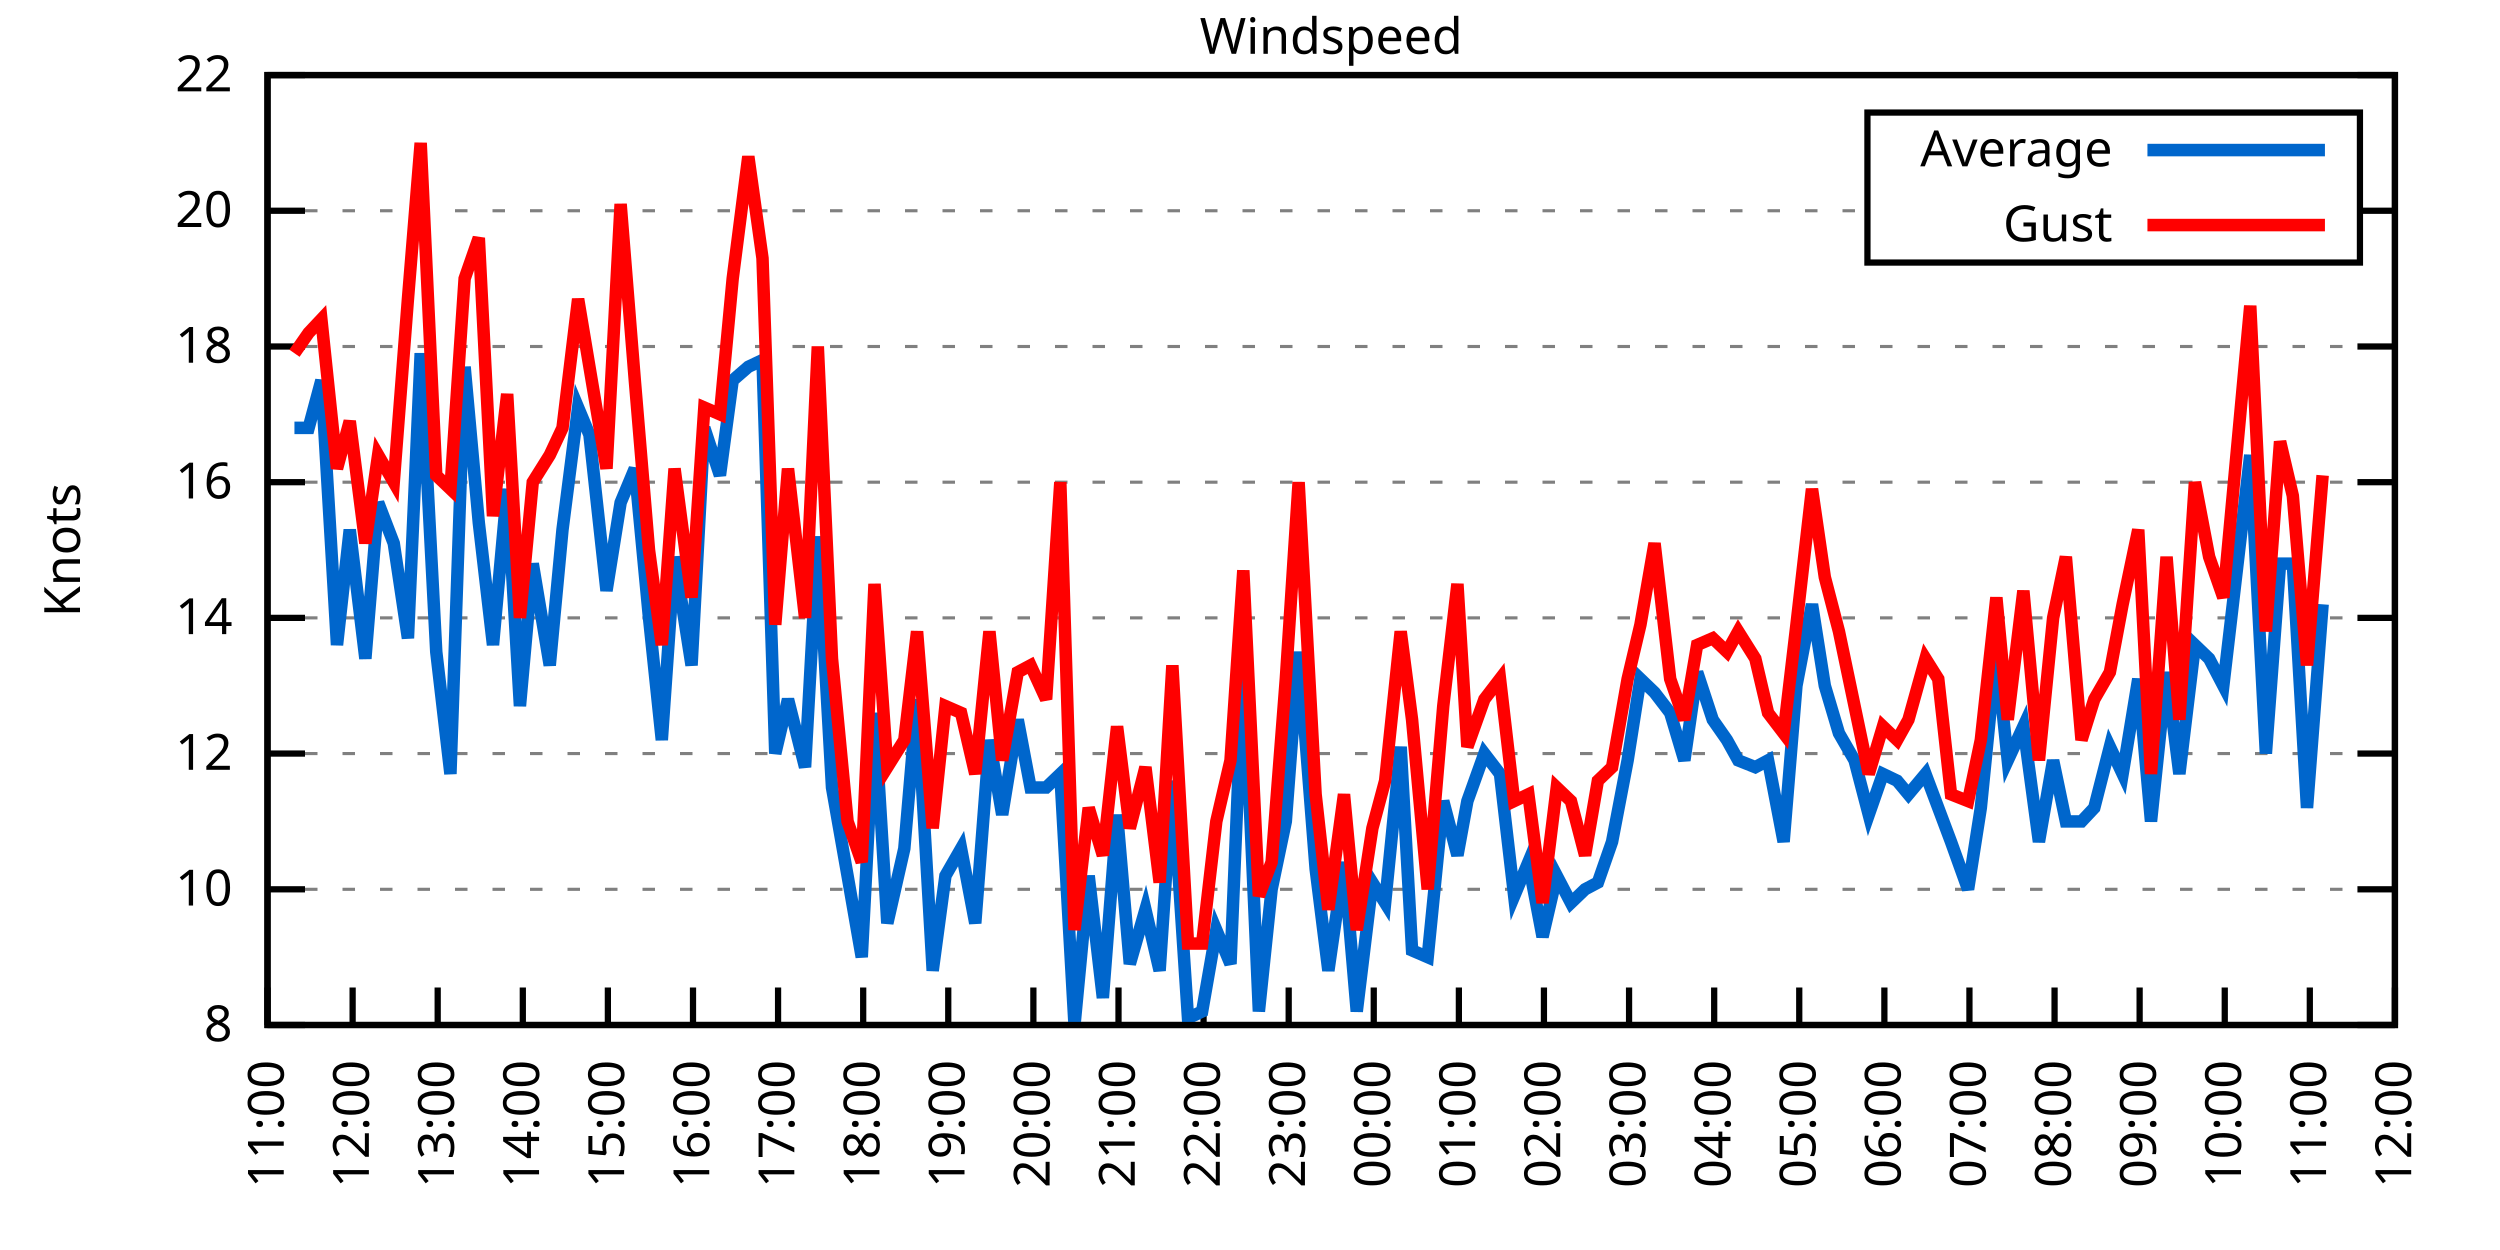
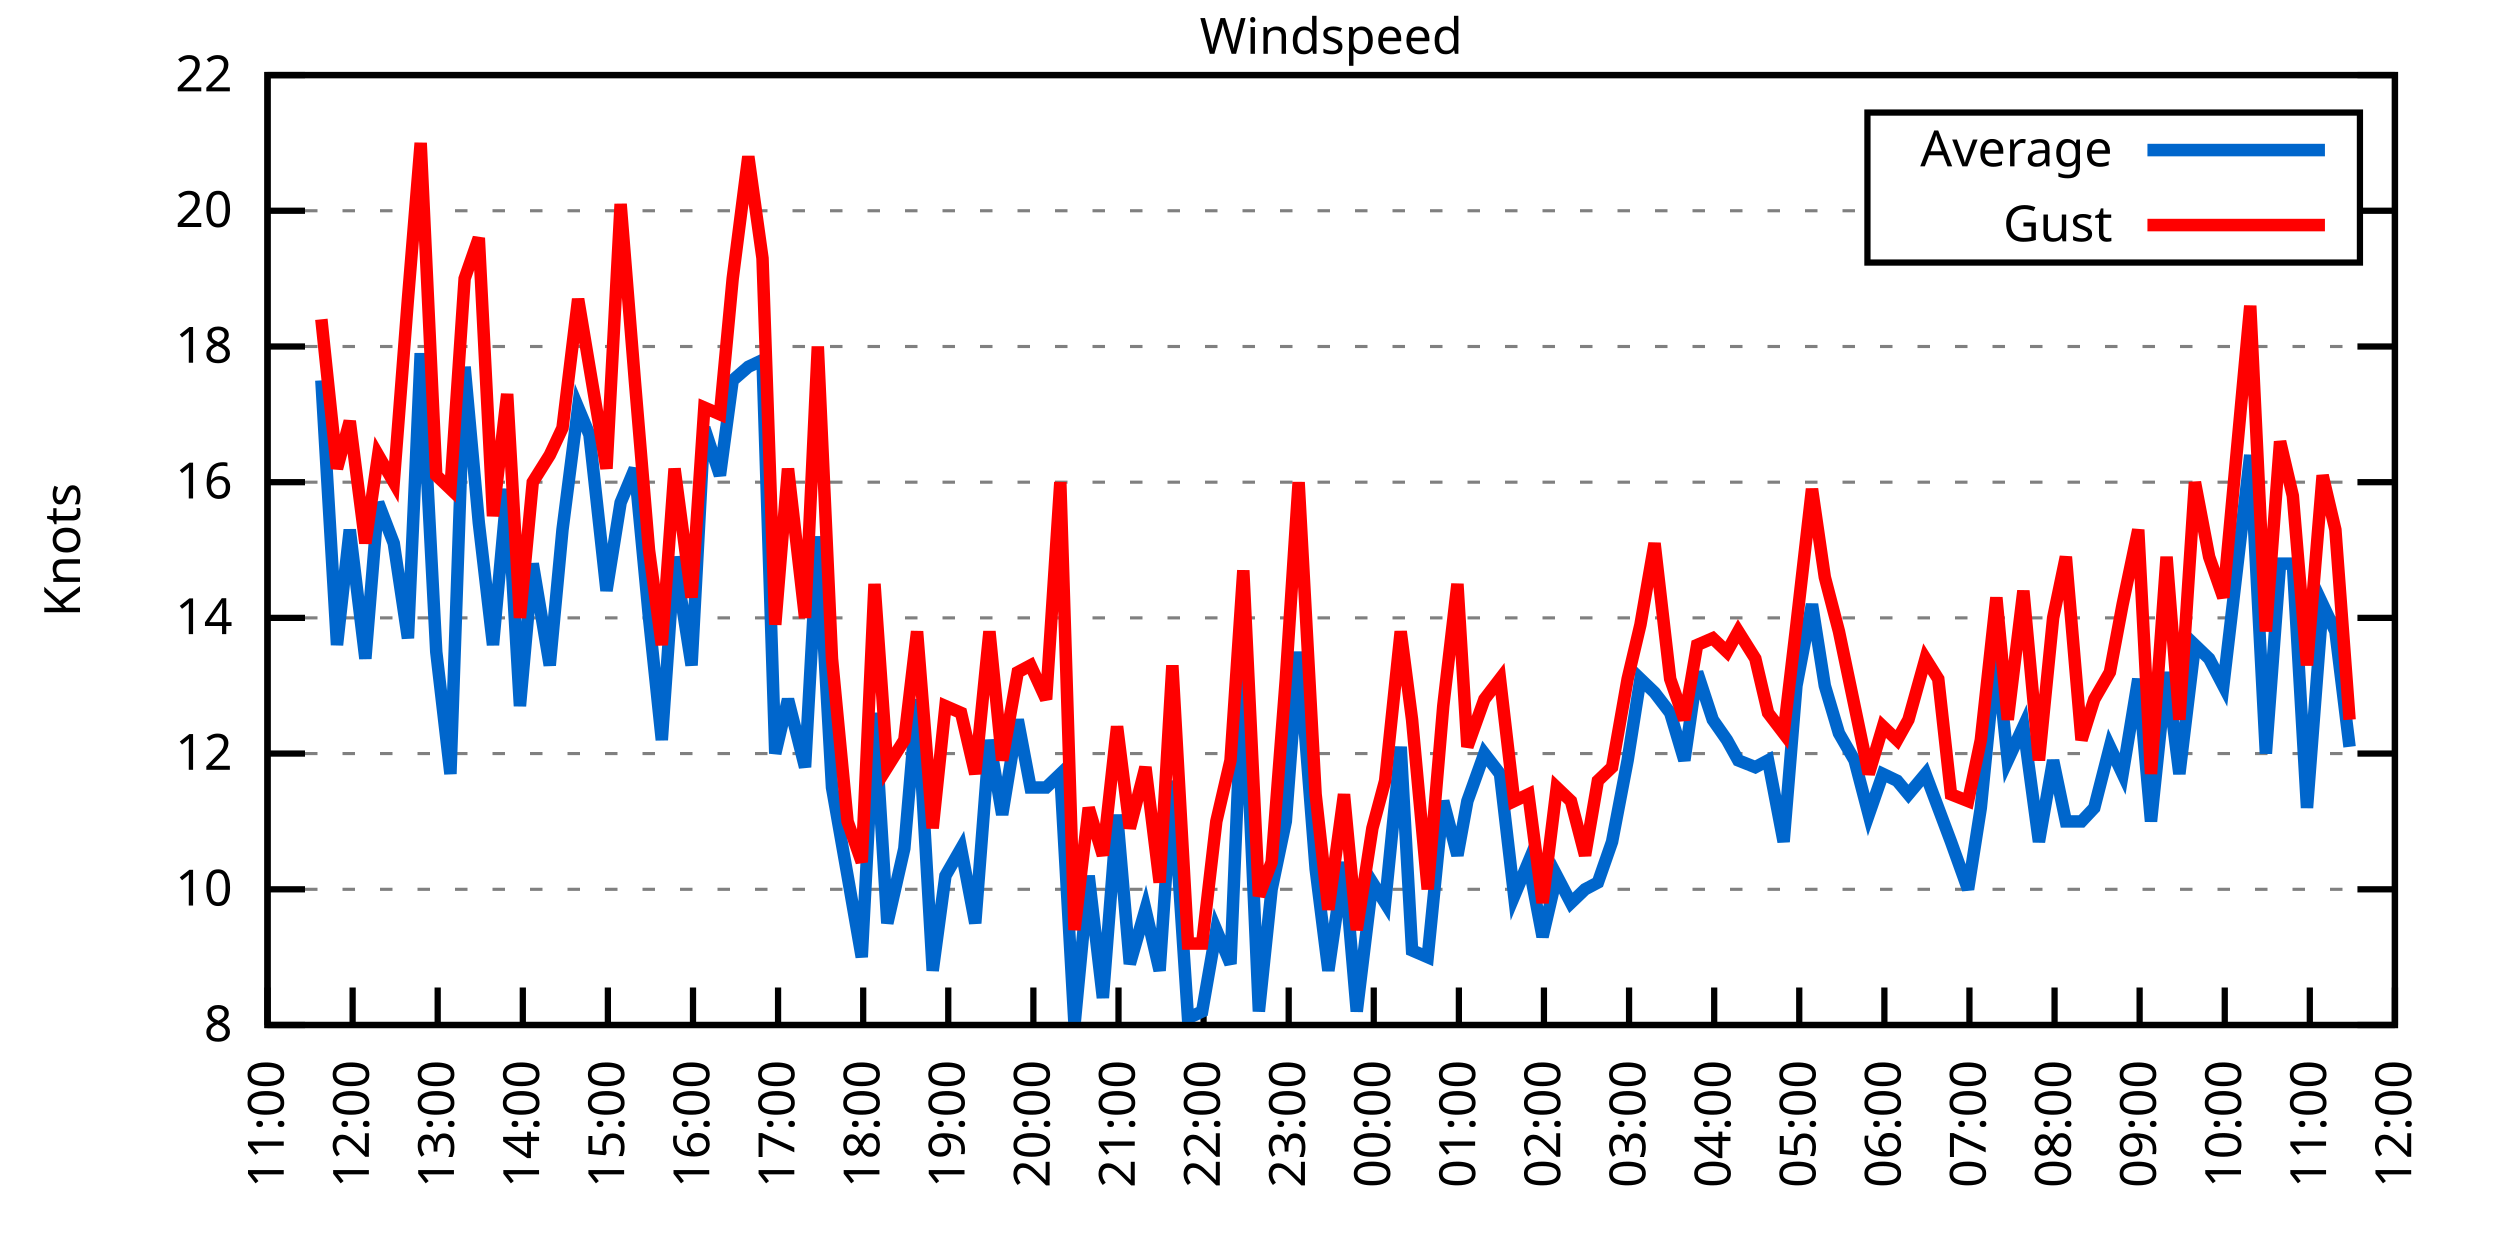
<svg xmlns="http://www.w3.org/2000/svg" xmlns:xlink="http://www.w3.org/1999/xlink" width="400" height="200" viewBox="0 0 400 200">
  <g id="gnuplot_canvas">
    <rect x="0" y="0" width="400" height="200" fill="none" />
    <defs>
      <circle id="gpDot" r="0.5" stroke-width="0.5" stroke="currentColor" />
      <path id="gpPt0" stroke-width="0.333" stroke="currentColor" d="M-1,0 h2 M0,-1 v2" />
      <path id="gpPt1" stroke-width="0.333" stroke="currentColor" d="M-1,-1 L1,1 M1,-1 L-1,1" />
      <path id="gpPt2" stroke-width="0.333" stroke="currentColor" d="M-1,0 L1,0 M0,-1 L0,1 M-1,-1 L1,1 M-1,1 L1,-1" />
      <rect id="gpPt3" stroke-width="0.333" stroke="currentColor" x="-1" y="-1" width="2" height="2" />
      <rect id="gpPt4" stroke-width="0.333" stroke="currentColor" fill="currentColor" x="-1" y="-1" width="2" height="2" />
      <circle id="gpPt5" stroke-width="0.333" stroke="currentColor" cx="0" cy="0" r="1" />
      <use xlink:href="#gpPt5" id="gpPt6" fill="currentColor" stroke="none" />
      <path id="gpPt7" stroke-width="0.333" stroke="currentColor" d="M0,-1.33 L-1.33,0.67 L1.33,0.67 z" />
      <use xlink:href="#gpPt7" id="gpPt8" fill="currentColor" stroke="none" />
      <use xlink:href="#gpPt7" id="gpPt9" stroke="currentColor" transform="rotate(180)" />
      <use xlink:href="#gpPt9" id="gpPt10" fill="currentColor" stroke="none" />
      <use xlink:href="#gpPt3" id="gpPt11" stroke="currentColor" transform="rotate(45)" />
      <use xlink:href="#gpPt11" id="gpPt12" fill="currentColor" stroke="none" />
      <path id="gpPt13" stroke-width="0.333" stroke="currentColor" d="M0,1.330 L1.265,0.411 L0.782,-1.067 L-0.782,-1.076 L-1.265,0.411 z" />
      <use xlink:href="#gpPt13" id="gpPt14" fill="currentColor" stroke="none" />
      <filter id="textbox" filterUnits="objectBoundingBox" x="0" y="0" height="1" width="1">
        <feFlood flood-color="white" flood-opacity="1" result="bgnd" />
        <feComposite in="SourceGraphic" in2="bgnd" operator="atop" />
      </filter>
      <filter id="greybox" filterUnits="objectBoundingBox" x="0" y="0" height="1" width="1">
        <feFlood flood-color="lightgrey" flood-opacity="1" result="grey" />
        <feComposite in="SourceGraphic" in2="grey" operator="atop" />
      </filter>
    </defs>
    <g fill="none" color="white" stroke="currentColor" stroke-width="1.00" stroke-linecap="butt" stroke-linejoin="miter">
</g>
    <g fill="none" color="black" stroke="currentColor" stroke-width="1.00" stroke-linecap="butt" stroke-linejoin="miter">
      <g stroke="none" shape-rendering="crispEdges">
        <polygon fill="rgb(255, 255, 255)" points="42.80,164.00 383.18,164.00 383.18,12.02 42.80,12.02 " />
      </g>
    </g>
    <g fill="none" color="black" stroke="currentColor" stroke-width="1.00" stroke-linecap="butt" stroke-linejoin="miter">
</g>
    <g fill="none" color="black" stroke="black" stroke-width="0.50" stroke-linecap="butt" stroke-linejoin="miter">
</g>
    <g fill="none" color="gray" stroke="currentColor" stroke-width="0.50" stroke-linecap="butt" stroke-linejoin="miter">
      <path stroke="gray" stroke-dasharray="2,4" class="gridline" d="M42.80,164.00 L383.19,164.00  " />
    </g>
    <g fill="none" color="gray" stroke="gray" stroke-width="1.00" stroke-linecap="butt" stroke-linejoin="miter">
</g>
    <g fill="none" color="black" stroke="currentColor" stroke-width="1.00" stroke-linecap="butt" stroke-linejoin="miter">
      <path stroke="black" d="M42.80,164.00 L48.80,164.00 M383.19,164.00 L377.19,164.00  " />
      <g transform="translate(37.20,166.60)" stroke="none" fill="black" font-family="Sans" font-size="8.00" text-anchor="end">
        <text>
          <tspan font-family="Sans"> 8</tspan>
        </text>
      </g>
    </g>
    <g fill="none" color="black" stroke="currentColor" stroke-width="1.00" stroke-linecap="butt" stroke-linejoin="miter">
</g>
    <g fill="none" color="black" stroke="black" stroke-width="0.50" stroke-linecap="butt" stroke-linejoin="miter">
</g>
    <g fill="none" color="gray" stroke="currentColor" stroke-width="0.50" stroke-linecap="butt" stroke-linejoin="miter">
      <path stroke="gray" stroke-dasharray="2,4" class="gridline" d="M42.80,142.29 L383.19,142.29  " />
    </g>
    <g fill="none" color="gray" stroke="gray" stroke-width="1.00" stroke-linecap="butt" stroke-linejoin="miter">
</g>
    <g fill="none" color="black" stroke="currentColor" stroke-width="1.00" stroke-linecap="butt" stroke-linejoin="miter">
      <path stroke="black" d="M42.80,142.29 L48.80,142.29 M383.19,142.29 L377.19,142.29  " />
      <g transform="translate(37.20,144.89)" stroke="none" fill="black" font-family="Sans" font-size="8.00" text-anchor="end">
        <text>
          <tspan font-family="Sans"> 10</tspan>
        </text>
      </g>
    </g>
    <g fill="none" color="black" stroke="currentColor" stroke-width="1.00" stroke-linecap="butt" stroke-linejoin="miter">
</g>
    <g fill="none" color="black" stroke="black" stroke-width="0.50" stroke-linecap="butt" stroke-linejoin="miter">
</g>
    <g fill="none" color="gray" stroke="currentColor" stroke-width="0.50" stroke-linecap="butt" stroke-linejoin="miter">
      <path stroke="gray" stroke-dasharray="2,4" class="gridline" d="M42.80,120.57 L383.19,120.57  " />
    </g>
    <g fill="none" color="gray" stroke="gray" stroke-width="1.00" stroke-linecap="butt" stroke-linejoin="miter">
</g>
    <g fill="none" color="black" stroke="currentColor" stroke-width="1.00" stroke-linecap="butt" stroke-linejoin="miter">
      <path stroke="black" d="M42.80,120.57 L48.80,120.57 M383.19,120.57 L377.19,120.57  " />
      <g transform="translate(37.20,123.17)" stroke="none" fill="black" font-family="Sans" font-size="8.00" text-anchor="end">
        <text>
          <tspan font-family="Sans"> 12</tspan>
        </text>
      </g>
    </g>
    <g fill="none" color="black" stroke="currentColor" stroke-width="1.00" stroke-linecap="butt" stroke-linejoin="miter">
</g>
    <g fill="none" color="black" stroke="black" stroke-width="0.50" stroke-linecap="butt" stroke-linejoin="miter">
</g>
    <g fill="none" color="gray" stroke="currentColor" stroke-width="0.50" stroke-linecap="butt" stroke-linejoin="miter">
      <path stroke="gray" stroke-dasharray="2,4" class="gridline" d="M42.80,98.86 L383.19,98.86  " />
    </g>
    <g fill="none" color="gray" stroke="gray" stroke-width="1.00" stroke-linecap="butt" stroke-linejoin="miter">
</g>
    <g fill="none" color="black" stroke="currentColor" stroke-width="1.00" stroke-linecap="butt" stroke-linejoin="miter">
      <path stroke="black" d="M42.80,98.86 L48.80,98.86 M383.19,98.86 L377.19,98.86  " />
      <g transform="translate(37.20,101.46)" stroke="none" fill="black" font-family="Sans" font-size="8.00" text-anchor="end">
        <text>
          <tspan font-family="Sans"> 14</tspan>
        </text>
      </g>
    </g>
    <g fill="none" color="black" stroke="currentColor" stroke-width="1.00" stroke-linecap="butt" stroke-linejoin="miter">
</g>
    <g fill="none" color="black" stroke="black" stroke-width="0.50" stroke-linecap="butt" stroke-linejoin="miter">
</g>
    <g fill="none" color="gray" stroke="currentColor" stroke-width="0.50" stroke-linecap="butt" stroke-linejoin="miter">
      <path stroke="gray" stroke-dasharray="2,4" class="gridline" d="M42.80,77.15 L383.19,77.15  " />
    </g>
    <g fill="none" color="gray" stroke="gray" stroke-width="1.00" stroke-linecap="butt" stroke-linejoin="miter">
</g>
    <g fill="none" color="black" stroke="currentColor" stroke-width="1.00" stroke-linecap="butt" stroke-linejoin="miter">
      <path stroke="black" d="M42.80,77.15 L48.80,77.15 M383.19,77.15 L377.19,77.15  " />
      <g transform="translate(37.20,79.75)" stroke="none" fill="black" font-family="Sans" font-size="8.00" text-anchor="end">
        <text>
          <tspan font-family="Sans"> 16</tspan>
        </text>
      </g>
    </g>
    <g fill="none" color="black" stroke="currentColor" stroke-width="1.00" stroke-linecap="butt" stroke-linejoin="miter">
</g>
    <g fill="none" color="black" stroke="black" stroke-width="0.50" stroke-linecap="butt" stroke-linejoin="miter">
</g>
    <g fill="none" color="gray" stroke="currentColor" stroke-width="0.50" stroke-linecap="butt" stroke-linejoin="miter">
      <path stroke="gray" stroke-dasharray="2,4" class="gridline" d="M42.80,55.44 L383.19,55.44  " />
    </g>
    <g fill="none" color="gray" stroke="gray" stroke-width="1.00" stroke-linecap="butt" stroke-linejoin="miter">
</g>
    <g fill="none" color="black" stroke="currentColor" stroke-width="1.00" stroke-linecap="butt" stroke-linejoin="miter">
      <path stroke="black" d="M42.80,55.44 L48.80,55.44 M383.19,55.44 L377.19,55.44  " />
      <g transform="translate(37.20,58.04)" stroke="none" fill="black" font-family="Sans" font-size="8.00" text-anchor="end">
        <text>
          <tspan font-family="Sans"> 18</tspan>
        </text>
      </g>
    </g>
    <g fill="none" color="black" stroke="currentColor" stroke-width="1.00" stroke-linecap="butt" stroke-linejoin="miter">
</g>
    <g fill="none" color="black" stroke="black" stroke-width="0.50" stroke-linecap="butt" stroke-linejoin="miter">
</g>
    <g fill="none" color="gray" stroke="currentColor" stroke-width="0.50" stroke-linecap="butt" stroke-linejoin="miter">
      <path stroke="gray" stroke-dasharray="2,4" class="gridline" d="M42.80,33.72 L298.79,33.72 M377.59,33.72 L383.19,33.72  " />
    </g>
    <g fill="none" color="gray" stroke="gray" stroke-width="1.00" stroke-linecap="butt" stroke-linejoin="miter">
</g>
    <g fill="none" color="black" stroke="currentColor" stroke-width="1.00" stroke-linecap="butt" stroke-linejoin="miter">
      <path stroke="black" d="M42.80,33.72 L48.80,33.72 M383.19,33.72 L377.19,33.72  " />
      <g transform="translate(37.20,36.32)" stroke="none" fill="black" font-family="Sans" font-size="8.00" text-anchor="end">
        <text>
          <tspan font-family="Sans"> 20</tspan>
        </text>
      </g>
    </g>
    <g fill="none" color="black" stroke="currentColor" stroke-width="1.00" stroke-linecap="butt" stroke-linejoin="miter">
</g>
    <g fill="none" color="black" stroke="black" stroke-width="0.50" stroke-linecap="butt" stroke-linejoin="miter">
</g>
    <g fill="none" color="gray" stroke="currentColor" stroke-width="0.50" stroke-linecap="butt" stroke-linejoin="miter">
      <path stroke="gray" stroke-dasharray="2,4" class="gridline" d="M42.80,12.01 L383.19,12.01  " />
    </g>
    <g fill="none" color="gray" stroke="gray" stroke-width="1.00" stroke-linecap="butt" stroke-linejoin="miter">
</g>
    <g fill="none" color="black" stroke="currentColor" stroke-width="1.00" stroke-linecap="butt" stroke-linejoin="miter">
      <path stroke="black" d="M42.80,12.01 L48.80,12.01 M383.19,12.01 L377.19,12.01  " />
      <g transform="translate(37.20,14.61)" stroke="none" fill="black" font-family="Sans" font-size="8.00" text-anchor="end">
        <text>
          <tspan font-family="Sans"> 22</tspan>
        </text>
      </g>
    </g>
    <g fill="none" color="black" stroke="currentColor" stroke-width="1.00" stroke-linecap="butt" stroke-linejoin="miter">
      <path stroke="black" d="M42.80,164.00 L42.80,158.00  " />
      <g transform="translate(45.40,169.60) rotate(270.00)" stroke="none" fill="black" font-family="Sans" font-size="8.00" text-anchor="end">
        <text>
          <tspan font-family="Sans">11:00</tspan>
        </text>
      </g>
    </g>
    <g fill="none" color="black" stroke="currentColor" stroke-width="1.00" stroke-linecap="butt" stroke-linejoin="miter">
      <path stroke="black" d="M56.42,164.00 L56.42,158.00  " />
      <g transform="translate(59.02,169.60) rotate(270.00)" stroke="none" fill="black" font-family="Sans" font-size="8.00" text-anchor="end">
        <text>
          <tspan font-family="Sans">12:00</tspan>
        </text>
      </g>
    </g>
    <g fill="none" color="black" stroke="currentColor" stroke-width="1.00" stroke-linecap="butt" stroke-linejoin="miter">
      <path stroke="black" d="M70.03,164.00 L70.03,158.00  " />
      <g transform="translate(72.63,169.60) rotate(270.00)" stroke="none" fill="black" font-family="Sans" font-size="8.00" text-anchor="end">
        <text>
          <tspan font-family="Sans">13:00</tspan>
        </text>
      </g>
    </g>
    <g fill="none" color="black" stroke="currentColor" stroke-width="1.00" stroke-linecap="butt" stroke-linejoin="miter">
      <path stroke="black" d="M83.65,164.00 L83.65,158.00  " />
      <g transform="translate(86.25,169.60) rotate(270.00)" stroke="none" fill="black" font-family="Sans" font-size="8.00" text-anchor="end">
        <text>
          <tspan font-family="Sans">14:00</tspan>
        </text>
      </g>
    </g>
    <g fill="none" color="black" stroke="currentColor" stroke-width="1.00" stroke-linecap="butt" stroke-linejoin="miter">
      <path stroke="black" d="M97.26,164.00 L97.26,158.00  " />
      <g transform="translate(99.86,169.60) rotate(270.00)" stroke="none" fill="black" font-family="Sans" font-size="8.00" text-anchor="end">
        <text>
          <tspan font-family="Sans">15:00</tspan>
        </text>
      </g>
    </g>
    <g fill="none" color="black" stroke="currentColor" stroke-width="1.00" stroke-linecap="butt" stroke-linejoin="miter">
      <path stroke="black" d="M110.88,164.00 L110.88,158.00  " />
      <g transform="translate(113.48,169.60) rotate(270.00)" stroke="none" fill="black" font-family="Sans" font-size="8.00" text-anchor="end">
        <text>
          <tspan font-family="Sans">16:00</tspan>
        </text>
      </g>
    </g>
    <g fill="none" color="black" stroke="currentColor" stroke-width="1.00" stroke-linecap="butt" stroke-linejoin="miter">
      <path stroke="black" d="M124.49,164.00 L124.49,158.00  " />
      <g transform="translate(127.09,169.60) rotate(270.00)" stroke="none" fill="black" font-family="Sans" font-size="8.00" text-anchor="end">
        <text>
          <tspan font-family="Sans">17:00</tspan>
        </text>
      </g>
    </g>
    <g fill="none" color="black" stroke="currentColor" stroke-width="1.00" stroke-linecap="butt" stroke-linejoin="miter">
      <path stroke="black" d="M138.11,164.00 L138.11,158.00  " />
      <g transform="translate(140.71,169.60) rotate(270.00)" stroke="none" fill="black" font-family="Sans" font-size="8.00" text-anchor="end">
        <text>
          <tspan font-family="Sans">18:00</tspan>
        </text>
      </g>
    </g>
    <g fill="none" color="black" stroke="currentColor" stroke-width="1.00" stroke-linecap="butt" stroke-linejoin="miter">
      <path stroke="black" d="M151.72,164.00 L151.72,158.00  " />
      <g transform="translate(154.32,169.60) rotate(270.00)" stroke="none" fill="black" font-family="Sans" font-size="8.00" text-anchor="end">
        <text>
          <tspan font-family="Sans">19:00</tspan>
        </text>
      </g>
    </g>
    <g fill="none" color="black" stroke="currentColor" stroke-width="1.00" stroke-linecap="butt" stroke-linejoin="miter">
      <path stroke="black" d="M165.34,164.00 L165.34,158.00  " />
      <g transform="translate(167.94,169.60) rotate(270.00)" stroke="none" fill="black" font-family="Sans" font-size="8.00" text-anchor="end">
        <text>
          <tspan font-family="Sans">20:00</tspan>
        </text>
      </g>
    </g>
    <g fill="none" color="black" stroke="currentColor" stroke-width="1.00" stroke-linecap="butt" stroke-linejoin="miter">
      <path stroke="black" d="M178.96,164.00 L178.96,158.00  " />
      <g transform="translate(181.56,169.60) rotate(270.00)" stroke="none" fill="black" font-family="Sans" font-size="8.00" text-anchor="end">
        <text>
          <tspan font-family="Sans">21:00</tspan>
        </text>
      </g>
    </g>
    <g fill="none" color="black" stroke="currentColor" stroke-width="1.00" stroke-linecap="butt" stroke-linejoin="miter">
      <path stroke="black" d="M192.57,164.00 L192.57,158.00  " />
      <g transform="translate(195.17,169.60) rotate(270.00)" stroke="none" fill="black" font-family="Sans" font-size="8.00" text-anchor="end">
        <text>
          <tspan font-family="Sans">22:00</tspan>
        </text>
      </g>
    </g>
    <g fill="none" color="black" stroke="currentColor" stroke-width="1.00" stroke-linecap="butt" stroke-linejoin="miter">
      <path stroke="black" d="M206.19,164.00 L206.19,158.00  " />
      <g transform="translate(208.79,169.60) rotate(270.00)" stroke="none" fill="black" font-family="Sans" font-size="8.00" text-anchor="end">
        <text>
          <tspan font-family="Sans">23:00</tspan>
        </text>
      </g>
    </g>
    <g fill="none" color="black" stroke="currentColor" stroke-width="1.00" stroke-linecap="butt" stroke-linejoin="miter">
      <path stroke="black" d="M219.80,164.00 L219.80,158.00  " />
      <g transform="translate(222.40,169.60) rotate(270.00)" stroke="none" fill="black" font-family="Sans" font-size="8.00" text-anchor="end">
        <text>
          <tspan font-family="Sans">00:00</tspan>
        </text>
      </g>
    </g>
    <g fill="none" color="black" stroke="currentColor" stroke-width="1.00" stroke-linecap="butt" stroke-linejoin="miter">
      <path stroke="black" d="M233.42,164.00 L233.42,158.00  " />
      <g transform="translate(236.02,169.60) rotate(270.00)" stroke="none" fill="black" font-family="Sans" font-size="8.00" text-anchor="end">
        <text>
          <tspan font-family="Sans">01:00</tspan>
        </text>
      </g>
    </g>
    <g fill="none" color="black" stroke="currentColor" stroke-width="1.00" stroke-linecap="butt" stroke-linejoin="miter">
      <path stroke="black" d="M247.03,164.00 L247.03,158.00  " />
      <g transform="translate(249.63,169.60) rotate(270.00)" stroke="none" fill="black" font-family="Sans" font-size="8.00" text-anchor="end">
        <text>
          <tspan font-family="Sans">02:00</tspan>
        </text>
      </g>
    </g>
    <g fill="none" color="black" stroke="currentColor" stroke-width="1.00" stroke-linecap="butt" stroke-linejoin="miter">
      <path stroke="black" d="M260.65,164.00 L260.65,158.00  " />
      <g transform="translate(263.25,169.60) rotate(270.00)" stroke="none" fill="black" font-family="Sans" font-size="8.00" text-anchor="end">
        <text>
          <tspan font-family="Sans">03:00</tspan>
        </text>
      </g>
    </g>
    <g fill="none" color="black" stroke="currentColor" stroke-width="1.00" stroke-linecap="butt" stroke-linejoin="miter">
      <path stroke="black" d="M274.27,164.00 L274.27,158.00  " />
      <g transform="translate(276.87,169.60) rotate(270.00)" stroke="none" fill="black" font-family="Sans" font-size="8.00" text-anchor="end">
        <text>
          <tspan font-family="Sans">04:00</tspan>
        </text>
      </g>
    </g>
    <g fill="none" color="black" stroke="currentColor" stroke-width="1.00" stroke-linecap="butt" stroke-linejoin="miter">
      <path stroke="black" d="M287.88,164.00 L287.88,158.00  " />
      <g transform="translate(290.48,169.60) rotate(270.00)" stroke="none" fill="black" font-family="Sans" font-size="8.00" text-anchor="end">
        <text>
          <tspan font-family="Sans">05:00</tspan>
        </text>
      </g>
    </g>
    <g fill="none" color="black" stroke="currentColor" stroke-width="1.00" stroke-linecap="butt" stroke-linejoin="miter">
      <path stroke="black" d="M301.50,164.00 L301.50,158.00  " />
      <g transform="translate(304.10,169.60) rotate(270.00)" stroke="none" fill="black" font-family="Sans" font-size="8.00" text-anchor="end">
        <text>
          <tspan font-family="Sans">06:00</tspan>
        </text>
      </g>
    </g>
    <g fill="none" color="black" stroke="currentColor" stroke-width="1.00" stroke-linecap="butt" stroke-linejoin="miter">
      <path stroke="black" d="M315.11,164.00 L315.11,158.00  " />
      <g transform="translate(317.71,169.60) rotate(270.00)" stroke="none" fill="black" font-family="Sans" font-size="8.00" text-anchor="end">
        <text>
          <tspan font-family="Sans">07:00</tspan>
        </text>
      </g>
    </g>
    <g fill="none" color="black" stroke="currentColor" stroke-width="1.00" stroke-linecap="butt" stroke-linejoin="miter">
      <path stroke="black" d="M328.73,164.00 L328.73,158.00  " />
      <g transform="translate(331.33,169.60) rotate(270.00)" stroke="none" fill="black" font-family="Sans" font-size="8.00" text-anchor="end">
        <text>
          <tspan font-family="Sans">08:00</tspan>
        </text>
      </g>
    </g>
    <g fill="none" color="black" stroke="currentColor" stroke-width="1.00" stroke-linecap="butt" stroke-linejoin="miter">
      <path stroke="black" d="M342.34,164.00 L342.34,158.00  " />
      <g transform="translate(344.94,169.60) rotate(270.00)" stroke="none" fill="black" font-family="Sans" font-size="8.00" text-anchor="end">
        <text>
          <tspan font-family="Sans">09:00</tspan>
        </text>
      </g>
    </g>
    <g fill="none" color="black" stroke="currentColor" stroke-width="1.00" stroke-linecap="butt" stroke-linejoin="miter">
      <path stroke="black" d="M355.96,164.00 L355.96,158.00  " />
      <g transform="translate(358.56,169.60) rotate(270.00)" stroke="none" fill="black" font-family="Sans" font-size="8.00" text-anchor="end">
        <text>
          <tspan font-family="Sans">10:00</tspan>
        </text>
      </g>
    </g>
    <g fill="none" color="black" stroke="currentColor" stroke-width="1.00" stroke-linecap="butt" stroke-linejoin="miter">
      <path stroke="black" d="M369.57,164.00 L369.57,158.00  " />
      <g transform="translate(372.17,169.60) rotate(270.00)" stroke="none" fill="black" font-family="Sans" font-size="8.00" text-anchor="end">
        <text>
          <tspan font-family="Sans">11:00</tspan>
        </text>
      </g>
    </g>
    <g fill="none" color="black" stroke="currentColor" stroke-width="1.00" stroke-linecap="butt" stroke-linejoin="miter">
      <path stroke="black" d="M383.19,164.00 L383.19,158.00  " />
      <g transform="translate(385.79,169.60) rotate(270.00)" stroke="none" fill="black" font-family="Sans" font-size="8.00" text-anchor="end">
        <text>
          <tspan font-family="Sans">12:00</tspan>
        </text>
      </g>
    </g>
    <g fill="none" color="black" stroke="currentColor" stroke-width="1.00" stroke-linecap="butt" stroke-linejoin="miter">
</g>
    <g fill="none" color="black" stroke="currentColor" stroke-width="1.00" stroke-linecap="butt" stroke-linejoin="miter">
      <path stroke="black" d="M42.80,12.01 L42.80,164.00 L383.19,164.00 L383.19,12.01 L42.80,12.01 Z  " />
    </g>
    <g fill="none" color="black" stroke="currentColor" stroke-width="1.00" stroke-linecap="butt" stroke-linejoin="miter">
</g>
    <g fill="none" color="black" stroke="currentColor" stroke-width="1.00" stroke-linecap="butt" stroke-linejoin="miter">
      <path stroke="black" d="M298.79,42.01 L298.79,18.01 L377.59,18.01 L377.59,42.01 L298.79,42.01 Z  " />
    </g>
    <g id="Windspeed_plot_1">
      <g fill="none" color="white" stroke="black" stroke-width="2.00" stroke-linecap="butt" stroke-linejoin="miter">
</g>
      <g fill="none" color="black" stroke="currentColor" stroke-width="2.00" stroke-linecap="butt" stroke-linejoin="miter">
        <g transform="translate(337.99,26.61)" stroke="none" fill="black" font-family="Sans" font-size="8.00" text-anchor="end">
          <text>
            <tspan font-family="Sans">Average</tspan>
          </text>
        </g>
      </g>
      <g fill="none" color="black" stroke="currentColor" stroke-width="2.00" stroke-linecap="butt" stroke-linejoin="miter">
-         <path stroke="rgb(  0, 102, 204)" d="M343.59,24.01 L371.99,24.01 M47.11,68.46 L49.38,68.46 L51.42,60.86 L53.92,103.20 L55.96,84.75 L58.46,105.38   L60.50,80.41 L63.00,86.92 L65.27,102.12 L67.31,56.52 L69.80,104.29 L72.07,123.83 L74.34,58.69 L76.61,83.66   L78.88,103.20 L81.15,78.23 L83.19,112.97 L85.24,90.18 L87.96,106.46 L90.00,84.75 L92.50,65.21 L94.31,69.55   L97.04,94.52 L99.30,80.41 L101.57,74.98 L103.84,98.86 L105.89,118.40 L107.93,89.09 L110.65,106.46 L112.69,68.46   L115.19,76.06 L117.23,60.86 L119.73,58.69 L122.00,57.61 L124.04,120.57 L126.08,111.89 L128.81,122.75 L130.85,85.83   L133.12,126.00 L135.61,140.12 L137.88,153.14 L139.92,114.06 L141.97,147.72 L144.69,135.77 L146.73,111.89 L149.23,155.31   L151.27,140.12 L153.77,135.77 L156.04,147.72 L158.31,118.40 L160.35,130.35 L162.84,115.15 L164.89,126.00 L167.38,126.00   L169.65,123.83 L171.92,164.00 L174.19,140.12 L176.46,159.66 L178.73,130.35 L180.77,154.23 L183.27,145.54 L185.54,155.31   L187.58,124.92 L190.08,162.91 L192.34,161.83 L194.61,148.80 L196.88,154.23 L198.93,105.38 L201.42,161.83 L203.46,142.29   L205.73,131.43 L207.78,104.29 L210.50,139.03 L212.54,155.31 L215.04,137.94 L217.08,161.83 L219.58,141.20 L221.62,144.46   L224.11,119.49 L225.93,152.06 L228.43,153.14 L230.92,128.17 L233.19,136.86 L234.78,128.17 L237.50,120.57 L240.00,123.83   L242.27,143.37 L244.54,137.94 L246.81,149.89 L249.08,140.12 L251.35,144.46 L253.61,142.29 L255.66,141.20 L257.93,134.69   L260.42,121.66 L262.47,108.63 L264.73,110.80 L267.23,114.06 L269.50,121.66 L271.54,107.55 L274.04,115.15 L276.31,118.40   L278.12,121.66 L280.85,122.75 L282.89,121.66 L285.38,134.69 L287.43,109.72 L289.92,96.69 L291.97,109.72 L294.23,117.32   L296.73,121.66 L299.00,130.35 L301.27,123.83 L303.54,124.92 L305.35,127.09 L308.08,123.83 L310.12,129.26 L312.16,134.69   L314.89,142.29 L316.93,129.26 L319.42,104.29 L321.24,121.66 L323.74,116.23 L326.23,134.69 L328.50,121.66 L330.54,131.43   L333.04,131.43 L335.08,129.26 L337.58,119.49 L339.62,123.83 L342.12,108.63 L344.16,131.43 L346.65,107.55 L348.70,123.83   L351.19,103.20 L353.46,105.38 L355.73,109.72 L360.04,72.81 L362.54,120.57 L364.81,90.18 L366.85,90.18 L369.12,129.26   L371.62,96.69  " />
+         <path stroke="rgb(  0, 102, 204)" d="M343.59,24.01 L371.99,24.01 M51.42,60.86 L53.92,103.20 L55.96,84.75 L58.46,105.38 L60.50,80.41 L63.00,86.92   L65.27,102.12 L67.31,56.52 L69.80,104.29 L72.07,123.83 L74.34,58.69 L76.61,83.66 L78.88,103.20 L81.15,78.23   L83.19,112.97 L85.24,90.18 L87.96,106.46 L90.00,84.75 L92.50,65.21 L94.31,69.55 L97.04,94.52 L99.30,80.41   L101.57,74.98 L103.84,98.86 L105.89,118.40 L107.93,89.09 L110.65,106.46 L112.69,68.46 L115.19,76.06 L117.23,60.86   L119.73,58.69 L122.00,57.61 L124.04,120.57 L126.08,111.89 L128.81,122.75 L130.85,85.83 L133.12,126.00 L135.61,140.12   L137.88,153.14 L139.92,114.06 L141.97,147.72 L144.69,135.77 L146.73,111.89 L149.23,155.31 L151.27,140.12 L153.77,135.77   L156.04,147.72 L158.31,118.40 L160.35,130.35 L162.84,115.15 L164.89,126.00 L167.38,126.00 L169.65,123.83 L171.92,164.00   L174.19,140.12 L176.46,159.66 L178.73,130.35 L180.77,154.23 L183.27,145.54 L185.54,155.31 L187.58,124.92 L190.08,162.91   L192.34,161.83 L194.61,148.80 L196.88,154.23 L198.93,105.38 L201.42,161.83 L203.46,142.29 L205.73,131.43 L207.78,104.29   L210.50,139.03 L212.54,155.31 L215.04,137.94 L217.08,161.83 L219.58,141.20 L221.62,144.46 L224.11,119.49 L225.93,152.06   L228.43,153.14 L230.92,128.17 L233.19,136.86 L234.78,128.17 L237.50,120.57 L240.00,123.83 L242.27,143.37 L244.54,137.94   L246.81,149.89 L249.08,140.12 L251.35,144.46 L253.61,142.29 L255.66,141.20 L257.93,134.69 L260.42,121.66 L262.47,108.63   L264.73,110.80 L267.23,114.06 L269.50,121.66 L271.54,107.55 L274.04,115.15 L276.31,118.40 L278.12,121.66 L280.85,122.75   L282.89,121.66 L285.38,134.69 L287.43,109.72 L289.92,96.69 L291.97,109.72 L294.23,117.32 L296.73,121.66 L299.00,130.35   L301.27,123.83 L303.54,124.92 L305.35,127.09 L308.08,123.83 L310.12,129.26 L312.16,134.69 L314.89,142.29 L316.93,129.26   L319.42,104.29 L321.24,121.66 L323.74,116.23 L326.23,134.69 L328.50,121.66 L330.54,131.43 L333.04,131.43 L335.08,129.26   L337.58,119.49 L339.62,123.83 L342.12,108.63 L344.16,131.43 L346.65,107.55 L348.70,123.83 L351.19,103.20 L353.46,105.38   L355.73,109.72 L360.04,72.81 L362.54,120.57 L364.81,90.18 L366.85,90.18 L369.12,129.26 L371.62,96.69 L373.66,101.03   L375.93,119.49  " />
      </g>
    </g>
    <g id="Windspeed_plot_2">
      <g fill="none" color="black" stroke="currentColor" stroke-width="2.00" stroke-linecap="butt" stroke-linejoin="miter">
        <g transform="translate(337.99,38.61)" stroke="none" fill="black" font-family="Sans" font-size="8.00" text-anchor="end">
          <text>
            <tspan font-family="Sans">Gust</tspan>
          </text>
        </g>
      </g>
      <g fill="none" color="black" stroke="currentColor" stroke-width="2.00" stroke-linecap="butt" stroke-linejoin="miter">
-         <path stroke="rgb(255,   0,   0)" d="M343.59,36.01 L371.99,36.01 M47.11,56.52 L49.38,53.26 L51.42,51.09 L53.92,74.98 L55.96,67.38 L58.46,86.92   L60.50,72.81 L63.00,77.15 L65.27,47.84 L67.31,22.87 L69.80,76.06 L72.07,78.23 L74.34,44.58 L76.61,38.07   L78.88,82.58 L81.15,63.04 L83.19,98.86 L85.24,77.15 L87.96,72.81 L90.00,68.46 L92.50,47.84 L94.31,58.69   L97.04,74.98 L99.30,32.64 L101.57,60.86 L103.84,88.00 L105.89,103.20 L107.93,74.98 L110.65,95.60 L112.69,65.21   L115.19,66.29 L117.23,44.58 L119.73,25.04 L122.00,41.32 L124.04,99.95 L126.08,74.98 L128.81,98.86 L130.85,55.44   L133.12,105.38 L135.61,131.43 L137.88,137.94 L139.92,93.43 L141.97,122.75 L144.69,118.40 L146.73,101.03 L149.23,132.52   L151.27,112.97 L153.77,114.06 L156.04,123.83 L158.31,101.03 L160.35,121.66 L162.84,107.55 L164.89,106.46 L167.38,111.89   L169.65,77.15 L171.92,148.80 L174.19,129.26 L176.46,136.86 L178.73,116.23 L180.77,132.52 L183.27,122.75 L185.54,141.20   L187.58,106.46 L190.08,150.97 L192.34,150.97 L194.61,131.43 L196.88,121.66 L198.93,91.26 L201.42,143.37 L203.46,137.94   L205.73,108.63 L207.78,77.15 L210.50,127.09 L212.54,145.54 L215.04,127.09 L217.08,148.80 L219.58,132.52 L221.62,124.92   L224.11,101.03 L225.93,115.15 L228.43,142.29 L230.92,112.97 L233.19,93.43 L234.78,119.49 L237.50,111.89 L240.00,108.63   L242.27,128.17 L244.54,127.09 L246.81,144.46 L249.08,126.00 L251.35,128.17 L253.61,136.86 L255.66,124.92 L257.93,122.75   L260.42,108.63 L262.47,99.95 L264.73,86.92 L267.23,108.63 L269.50,115.15 L271.54,103.20 L274.04,102.12 L276.31,104.29   L278.12,101.03 L280.85,105.38 L282.89,114.06 L285.38,117.32 L287.43,99.95 L289.92,78.23 L291.97,92.35 L294.23,101.03   L296.73,112.97 L299.00,123.83 L301.27,116.23 L303.54,118.40 L305.35,115.15 L308.08,105.38 L310.12,108.63 L312.16,127.09   L314.89,128.17 L316.93,118.40 L319.42,95.60 L321.24,115.15 L323.74,94.52 L326.23,121.66 L328.50,98.86 L330.54,89.09   L333.04,118.40 L335.08,111.89 L337.58,107.55 L339.62,96.69 L342.12,84.75 L344.16,123.83 L346.65,89.09 L348.70,115.15   L351.19,77.15 L353.46,89.09 L355.73,95.60 L360.04,48.92 L362.54,101.03 L364.81,70.63 L366.85,79.32 L369.12,106.46   L371.62,76.06  " />
+         <path stroke="rgb(255,   0,   0)" d="M343.59,36.01 L371.99,36.01 M51.42,51.09 L53.92,74.98 L55.96,67.38 L58.46,86.92 L60.50,72.81 L63.00,77.15   L65.27,47.84 L67.31,22.87 L69.80,76.06 L72.07,78.23 L74.34,44.58 L76.61,38.07 L78.88,82.58 L81.15,63.04   L83.19,98.86 L85.24,77.15 L87.96,72.81 L90.00,68.46 L92.50,47.84 L94.31,58.69 L97.04,74.98 L99.30,32.64   L101.57,60.86 L103.84,88.00 L105.89,103.20 L107.93,74.98 L110.65,95.60 L112.69,65.21 L115.19,66.29 L117.23,44.58   L119.73,25.04 L122.00,41.32 L124.04,99.95 L126.08,74.98 L128.81,98.86 L130.85,55.44 L133.12,105.38 L135.61,131.43   L137.88,137.94 L139.92,93.43 L141.97,122.75 L144.69,118.40 L146.73,101.03 L149.23,132.52 L151.27,112.97 L153.77,114.06   L156.04,123.83 L158.31,101.03 L160.35,121.66 L162.84,107.55 L164.89,106.46 L167.38,111.89 L169.65,77.15 L171.92,148.80   L174.19,129.26 L176.46,136.86 L178.73,116.23 L180.77,132.52 L183.27,122.75 L185.54,141.20 L187.58,106.46 L190.08,150.97   L192.34,150.97 L194.61,131.43 L196.88,121.66 L198.93,91.26 L201.42,143.37 L203.46,137.94 L205.73,108.63 L207.78,77.15   L210.50,127.09 L212.54,145.54 L215.04,127.09 L217.08,148.80 L219.58,132.52 L221.62,124.92 L224.11,101.03 L225.93,115.15   L228.43,142.29 L230.92,112.97 L233.19,93.43 L234.78,119.49 L237.50,111.89 L240.00,108.63 L242.27,128.17 L244.54,127.09   L246.81,144.46 L249.08,126.00 L251.35,128.17 L253.61,136.86 L255.66,124.92 L257.93,122.75 L260.42,108.63 L262.47,99.95   L264.73,86.92 L267.23,108.63 L269.50,115.15 L271.54,103.20 L274.04,102.12 L276.31,104.29 L278.12,101.03 L280.85,105.38   L282.89,114.06 L285.38,117.32 L287.43,99.95 L289.92,78.23 L291.97,92.35 L294.23,101.03 L296.73,112.97 L299.00,123.83   L301.27,116.23 L303.54,118.40 L305.35,115.15 L308.08,105.38 L310.12,108.63 L312.16,127.09 L314.89,128.17 L316.93,118.40   L319.42,95.60 L321.24,115.15 L323.74,94.52 L326.23,121.66 L328.50,98.86 L330.54,89.09 L333.04,118.40 L335.08,111.89   L337.58,107.55 L339.62,96.69 L342.12,84.75 L344.16,123.83 L346.65,89.09 L348.70,115.15 L351.19,77.15 L353.46,89.09   L355.73,95.60 L360.04,48.92 L362.54,101.03 L364.81,70.63 L366.85,79.32 L369.12,106.46 L371.62,76.06 L373.66,84.75   L375.93,115.15  " />
      </g>
    </g>
    <g fill="none" color="black" stroke="currentColor" stroke-width="2.00" stroke-linecap="butt" stroke-linejoin="miter">
</g>
    <g fill="none" color="black" stroke="black" stroke-width="1.00" stroke-linecap="butt" stroke-linejoin="miter">
</g>
    <g fill="none" color="black" stroke="currentColor" stroke-width="1.00" stroke-linecap="butt" stroke-linejoin="miter">
      <path stroke="black" d="M42.80,12.01 L42.80,164.00 L383.19,164.00 L383.19,12.01 L42.80,12.01 Z  " />
      <g transform="translate(12.80,88.01) rotate(270.00)" stroke="none" fill="black" font-family="Sans" font-size="8.00" text-anchor="middle">
        <text>
          <tspan font-family="Sans">Knots</tspan>
        </text>
      </g>
    </g>
    <g fill="none" color="black" stroke="currentColor" stroke-width="1.00" stroke-linecap="butt" stroke-linejoin="miter">
</g>
    <g fill="none" color="black" stroke="currentColor" stroke-width="1.00" stroke-linecap="butt" stroke-linejoin="miter">
      <g transform="translate(212.99,8.61)" stroke="none" fill="black" font-family="Sans" font-size="8.00" text-anchor="middle">
        <text>
          <tspan font-family="Sans">Windspeed</tspan>
        </text>
      </g>
    </g>
    <g fill="none" color="black" stroke="currentColor" stroke-width="1.00" stroke-linecap="butt" stroke-linejoin="miter">
</g>
  </g>
</svg>
